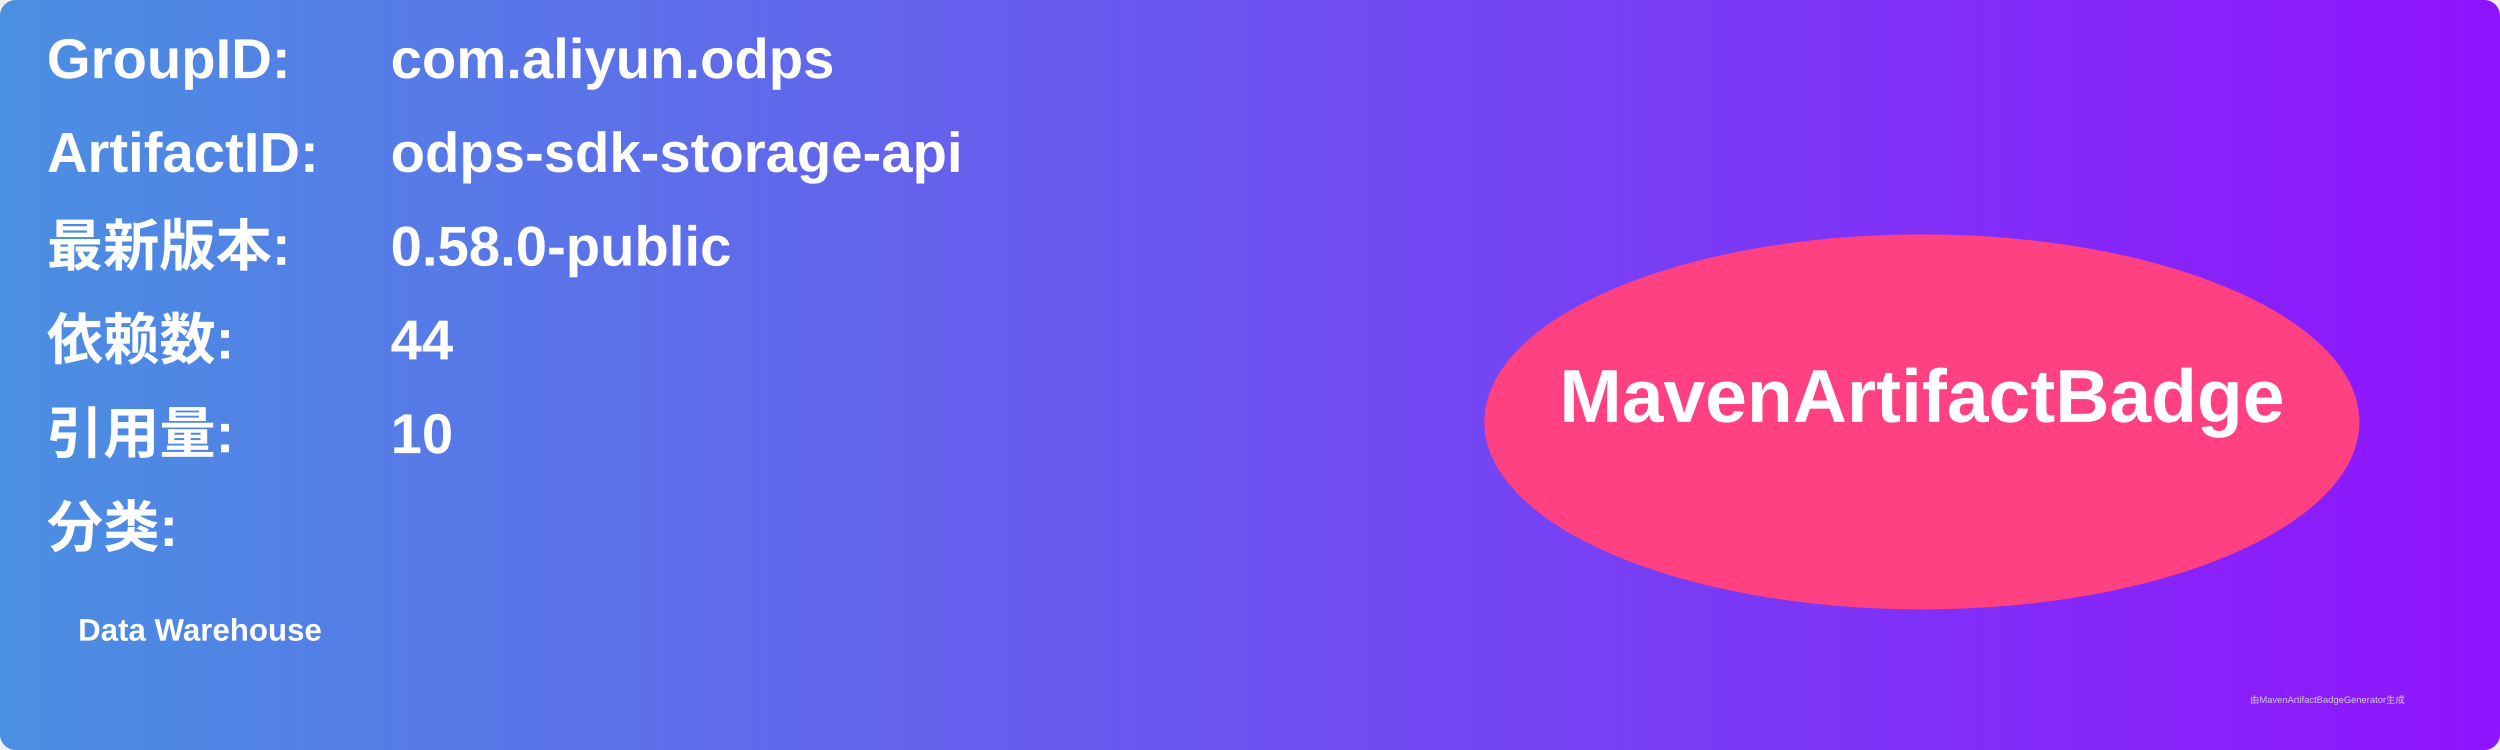
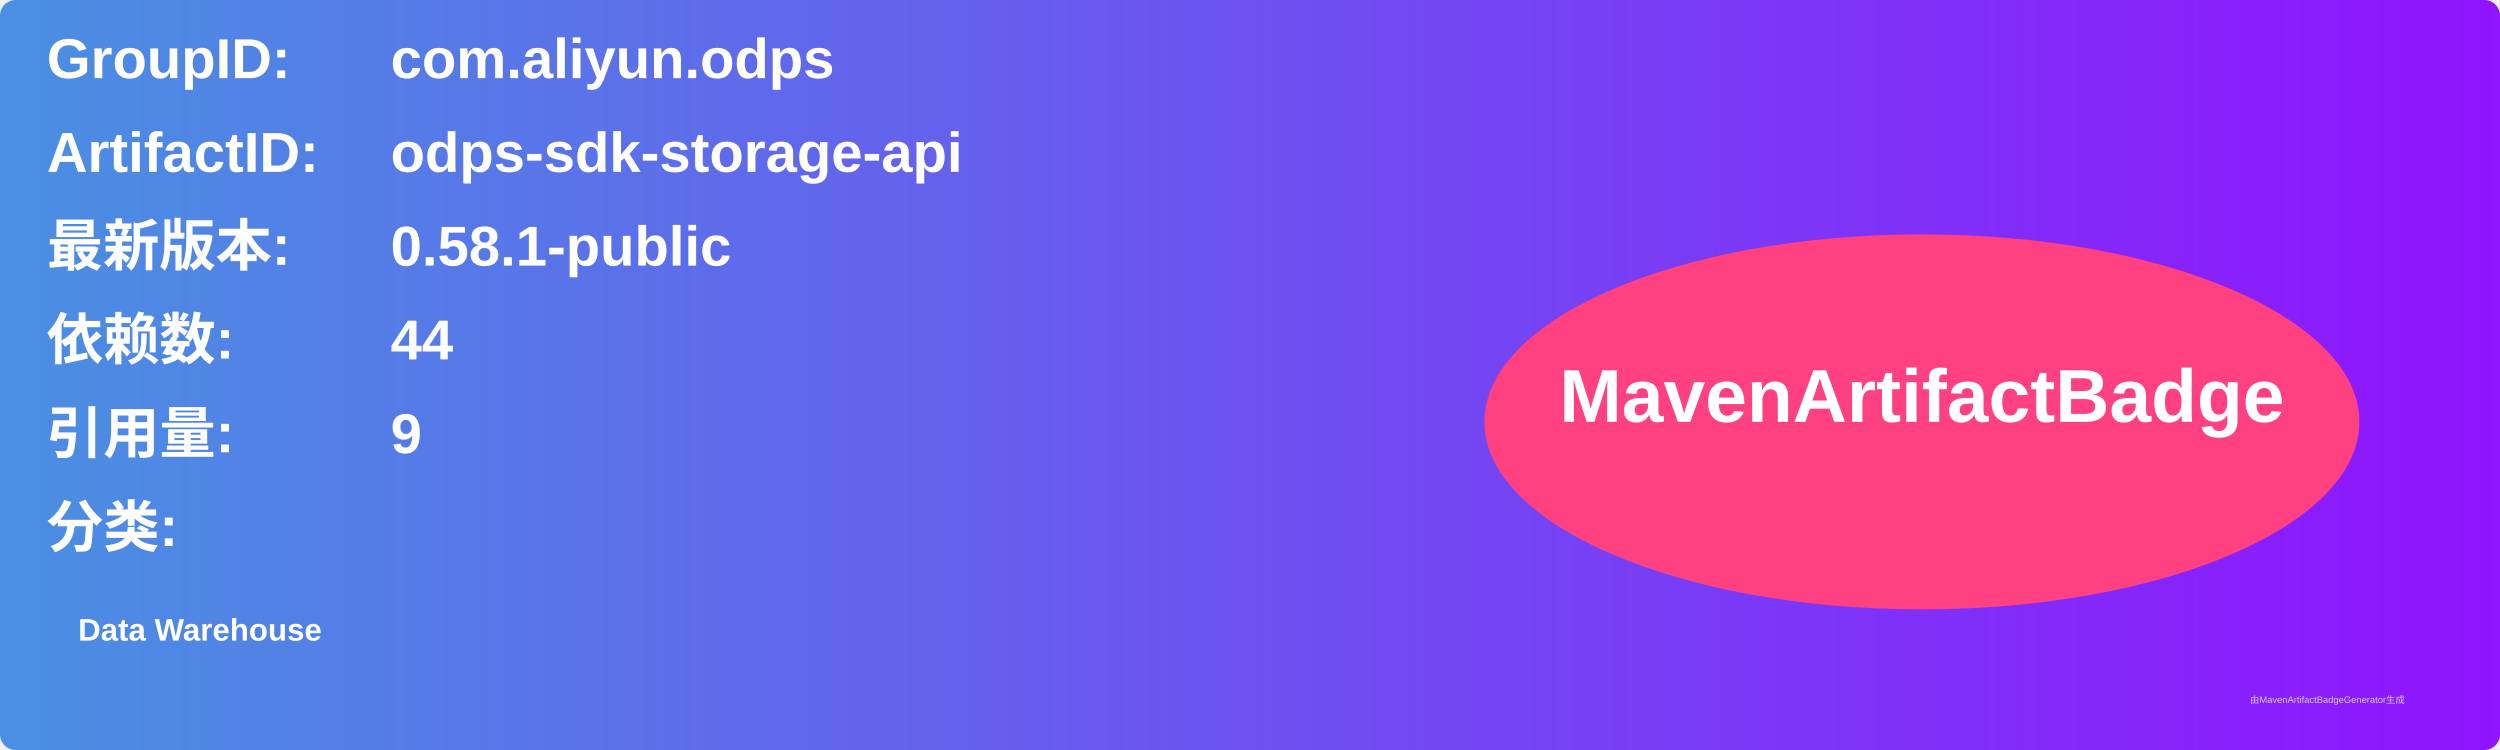
<svg xmlns="http://www.w3.org/2000/svg" width="800" height="240" viewBox="0 0 800 240">
  <linearGradient id="grad" x1="0%" y1="0%" x2="100%" y2="0%">
    <stop offset="0%" stop-color="#4a90e2" />
    <stop offset="100%" stop-color="#9013fe" />
  </linearGradient>
  <rect width="100%" height="100%" rx="5" ry="5" fill="url(#grad)" />
  <g transform="translate(15, 15)">
    <text x="0" y="10" font-family="Arial" font-size="18" fill="white" font-weight="bold" width="260">GroupID:</text>
    <text x="110" y="10" font-family="Arial" font-size="18" fill="white" font-weight="bold" width="460">com.aliyun.odps</text>
    <text x="0" y="40" font-family="Arial" font-size="18" fill="white" font-weight="bold" width="260">ArtifactID:</text>
    <text x="110" y="40" font-family="Arial" font-size="18" fill="white" font-weight="bold" width="460">odps-sdk-storage-api</text>
    <text x="0" y="70" font-family="Arial" font-size="18" fill="white" font-weight="bold">最新版本:</text>
    <text x="110" y="70" font-family="Arial" font-size="18" fill="white" font-weight="bold">
-       <tspan font-weight="bold">0.58.0-public</tspan>
+       <tspan font-weight="bold">0.58.1-public</tspan>
    </text>
    <text x="0" y="100" font-family="Arial" font-size="18" fill="white" font-weight="bold">依赖数: </text>
    <text x="110" y="100" font-family="Arial" font-size="18" fill="white">
      <tspan font-weight="bold">44</tspan>
    </text>
    <text x="0" y="130" font-family="Arial" font-size="18" fill="white" font-weight="bold">引用量: </text>
    <text x="110" y="130" font-family="Arial" font-size="18" fill="white">
-       <tspan font-weight="bold">10</tspan>
+       <tspan font-weight="bold">9</tspan>
    </text>
    <text x="0" y="160" font-family="Arial" font-size="18" fill="white" font-weight="bold">分类:</text>
    <text x="10" y="190" font-family="Arial" font-size="10" fill="white">
      <tspan font-weight="bold">Data Warehouse</tspan>
    </text>
    <ellipse cx="600" cy="120" rx="140" ry="60" fill="#ff4081" />
    <text x="600" y="120" text-anchor="middle" font-family="Arial" font-size="24" fill="white" font-weight="bold">MavenArtifactBadge</text>
  </g>
  <text x="720" y="225" font-family="Arial" font-size="3" fill="#d0d0d0">由MavenArtifactBadgeGenerator生成</text>
</svg>
